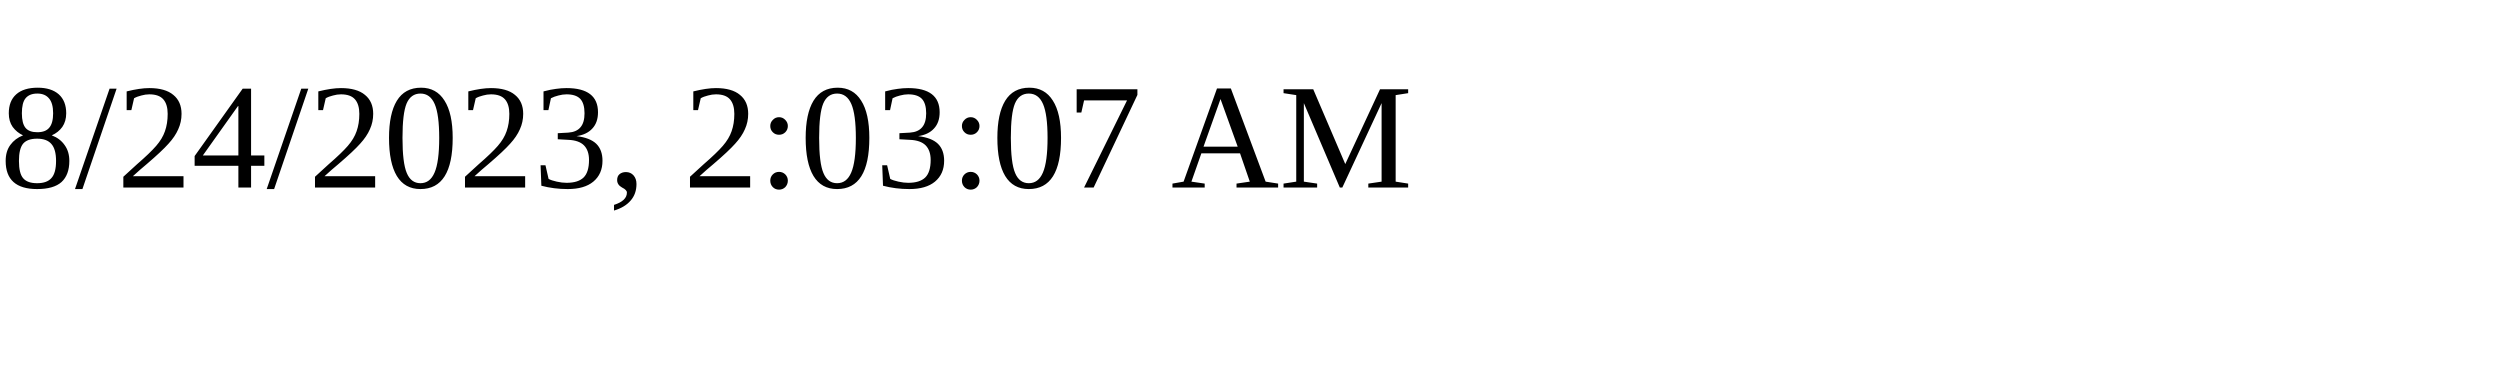
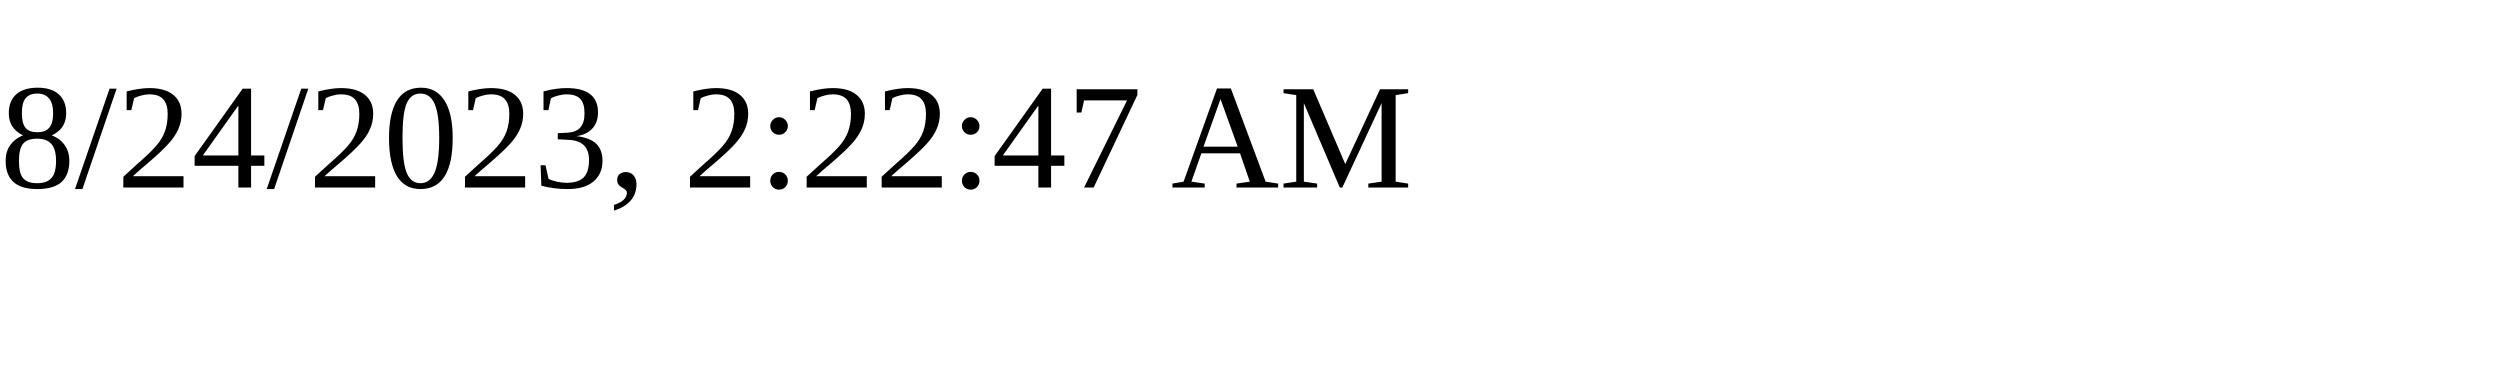
<svg xmlns="http://www.w3.org/2000/svg" height="30" width="200">
-   <text x="0" y="15">8/24/2023, 2:03:07 AM</text>
+   <text x="0" y="15">8/24/2023, 2:22:47 AM</text>
</svg>
